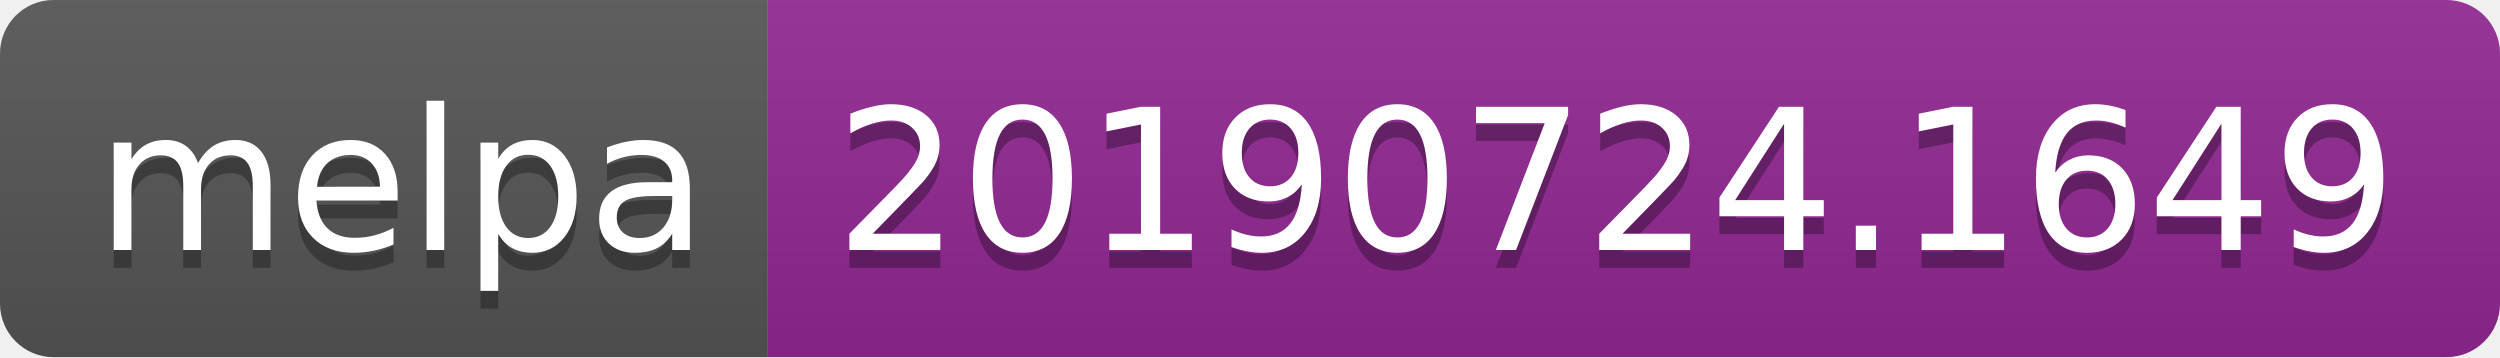
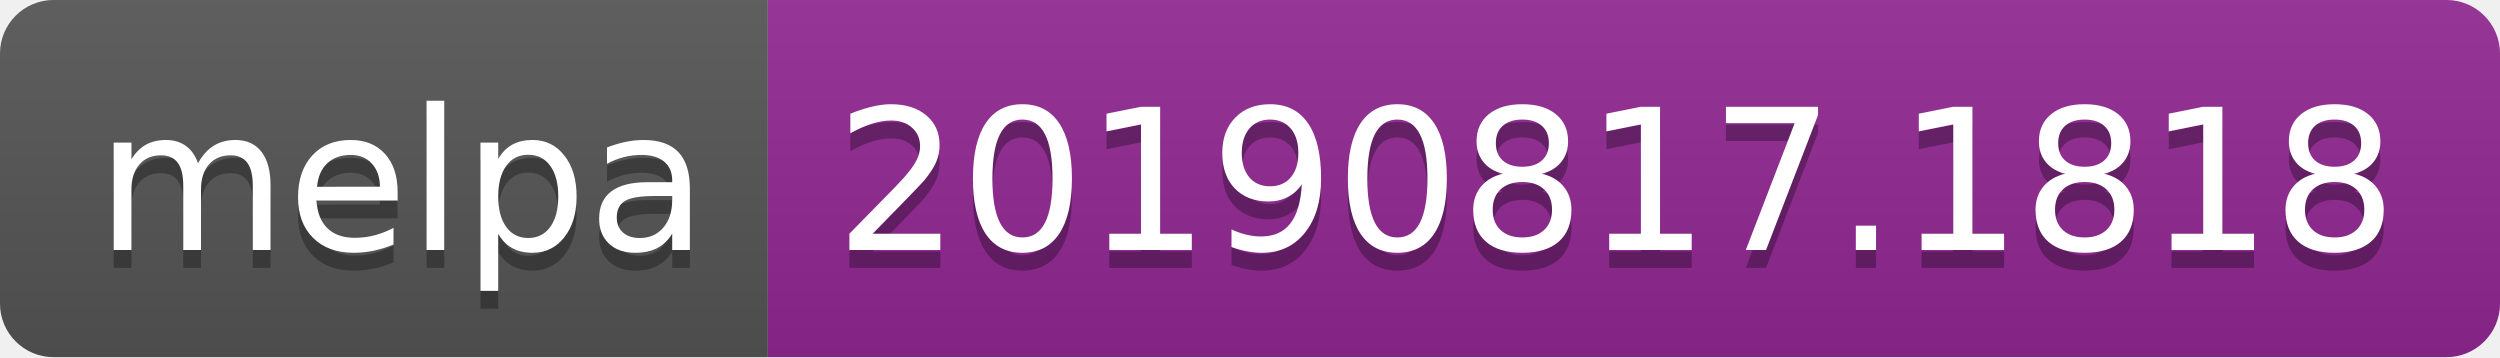
<svg xmlns="http://www.w3.org/2000/svg" width="140" height="20">
  <linearGradient id="b" x2="0" y2="100%">
    <stop offset="0" stop-color="#bbb" stop-opacity=".1" />
    <stop offset="1" stop-opacity=".1" />
  </linearGradient>
  <clipPath id="a">
    <rect width="140" height="20" rx="3" fill="#fff" />
  </clipPath>
  <g clip-path="url(#a)">
    <path fill="#555" d="M0 0h43v20H0z" />
    <path fill="#922793" d="M43 0h97v20H43z" />
    <path fill="url(#b)" d="M0 0h140v20H0z" />
  </g>
  <g fill="#fff" text-anchor="middle" font-family="DejaVu Sans,Verdana,Geneva,sans-serif" font-size="110">
    <text x="225" y="150" fill="#010101" fill-opacity=".3" transform="scale(.1)" textLength="330">melpa</text>
    <text x="225" y="140" transform="scale(.1)" textLength="330">melpa</text>
-     <text x="905" y="150" fill="#010101" fill-opacity=".3" transform="scale(.1)" textLength="870">20190724.1649</text>
-     <text x="905" y="140" transform="scale(.1)" textLength="870">20190724.1649</text>
+     <text x="905" y="150" fill="#010101" fill-opacity=".3" transform="scale(.1)" textLength="870">20190817.1818</text>
+     <text x="905" y="140" transform="scale(.1)" textLength="870">20190817.1818</text>
  </g>
</svg>
